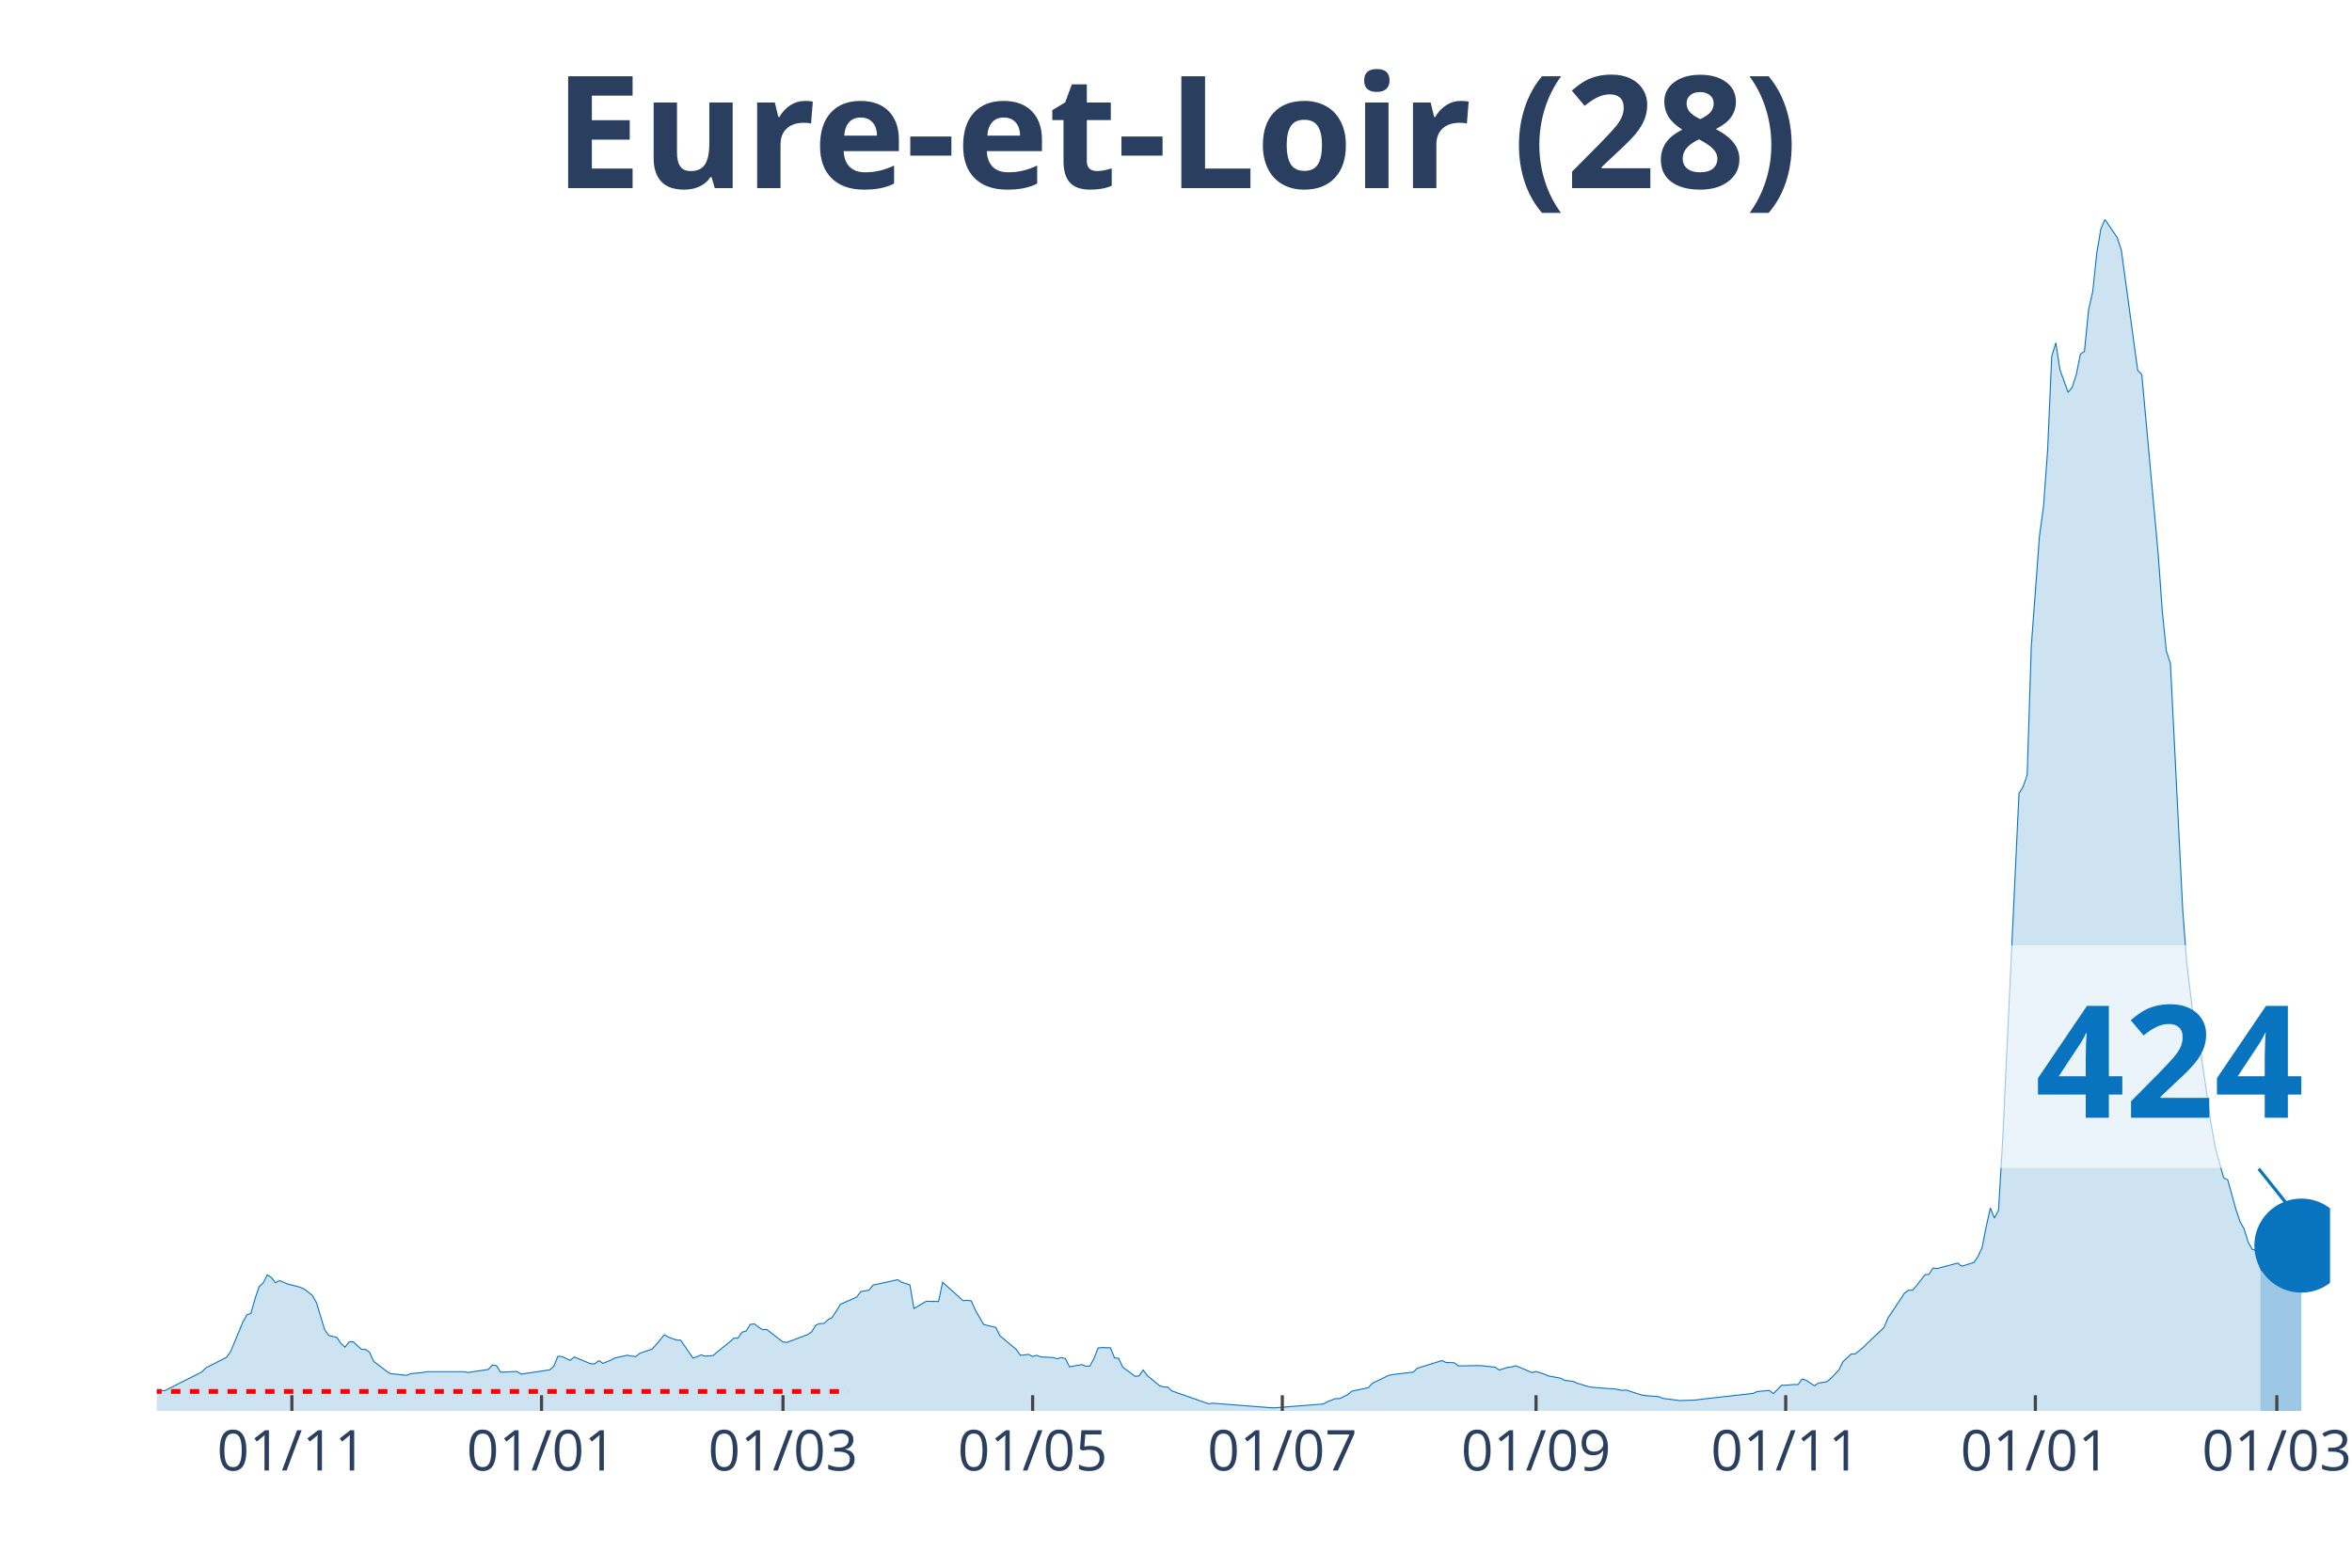
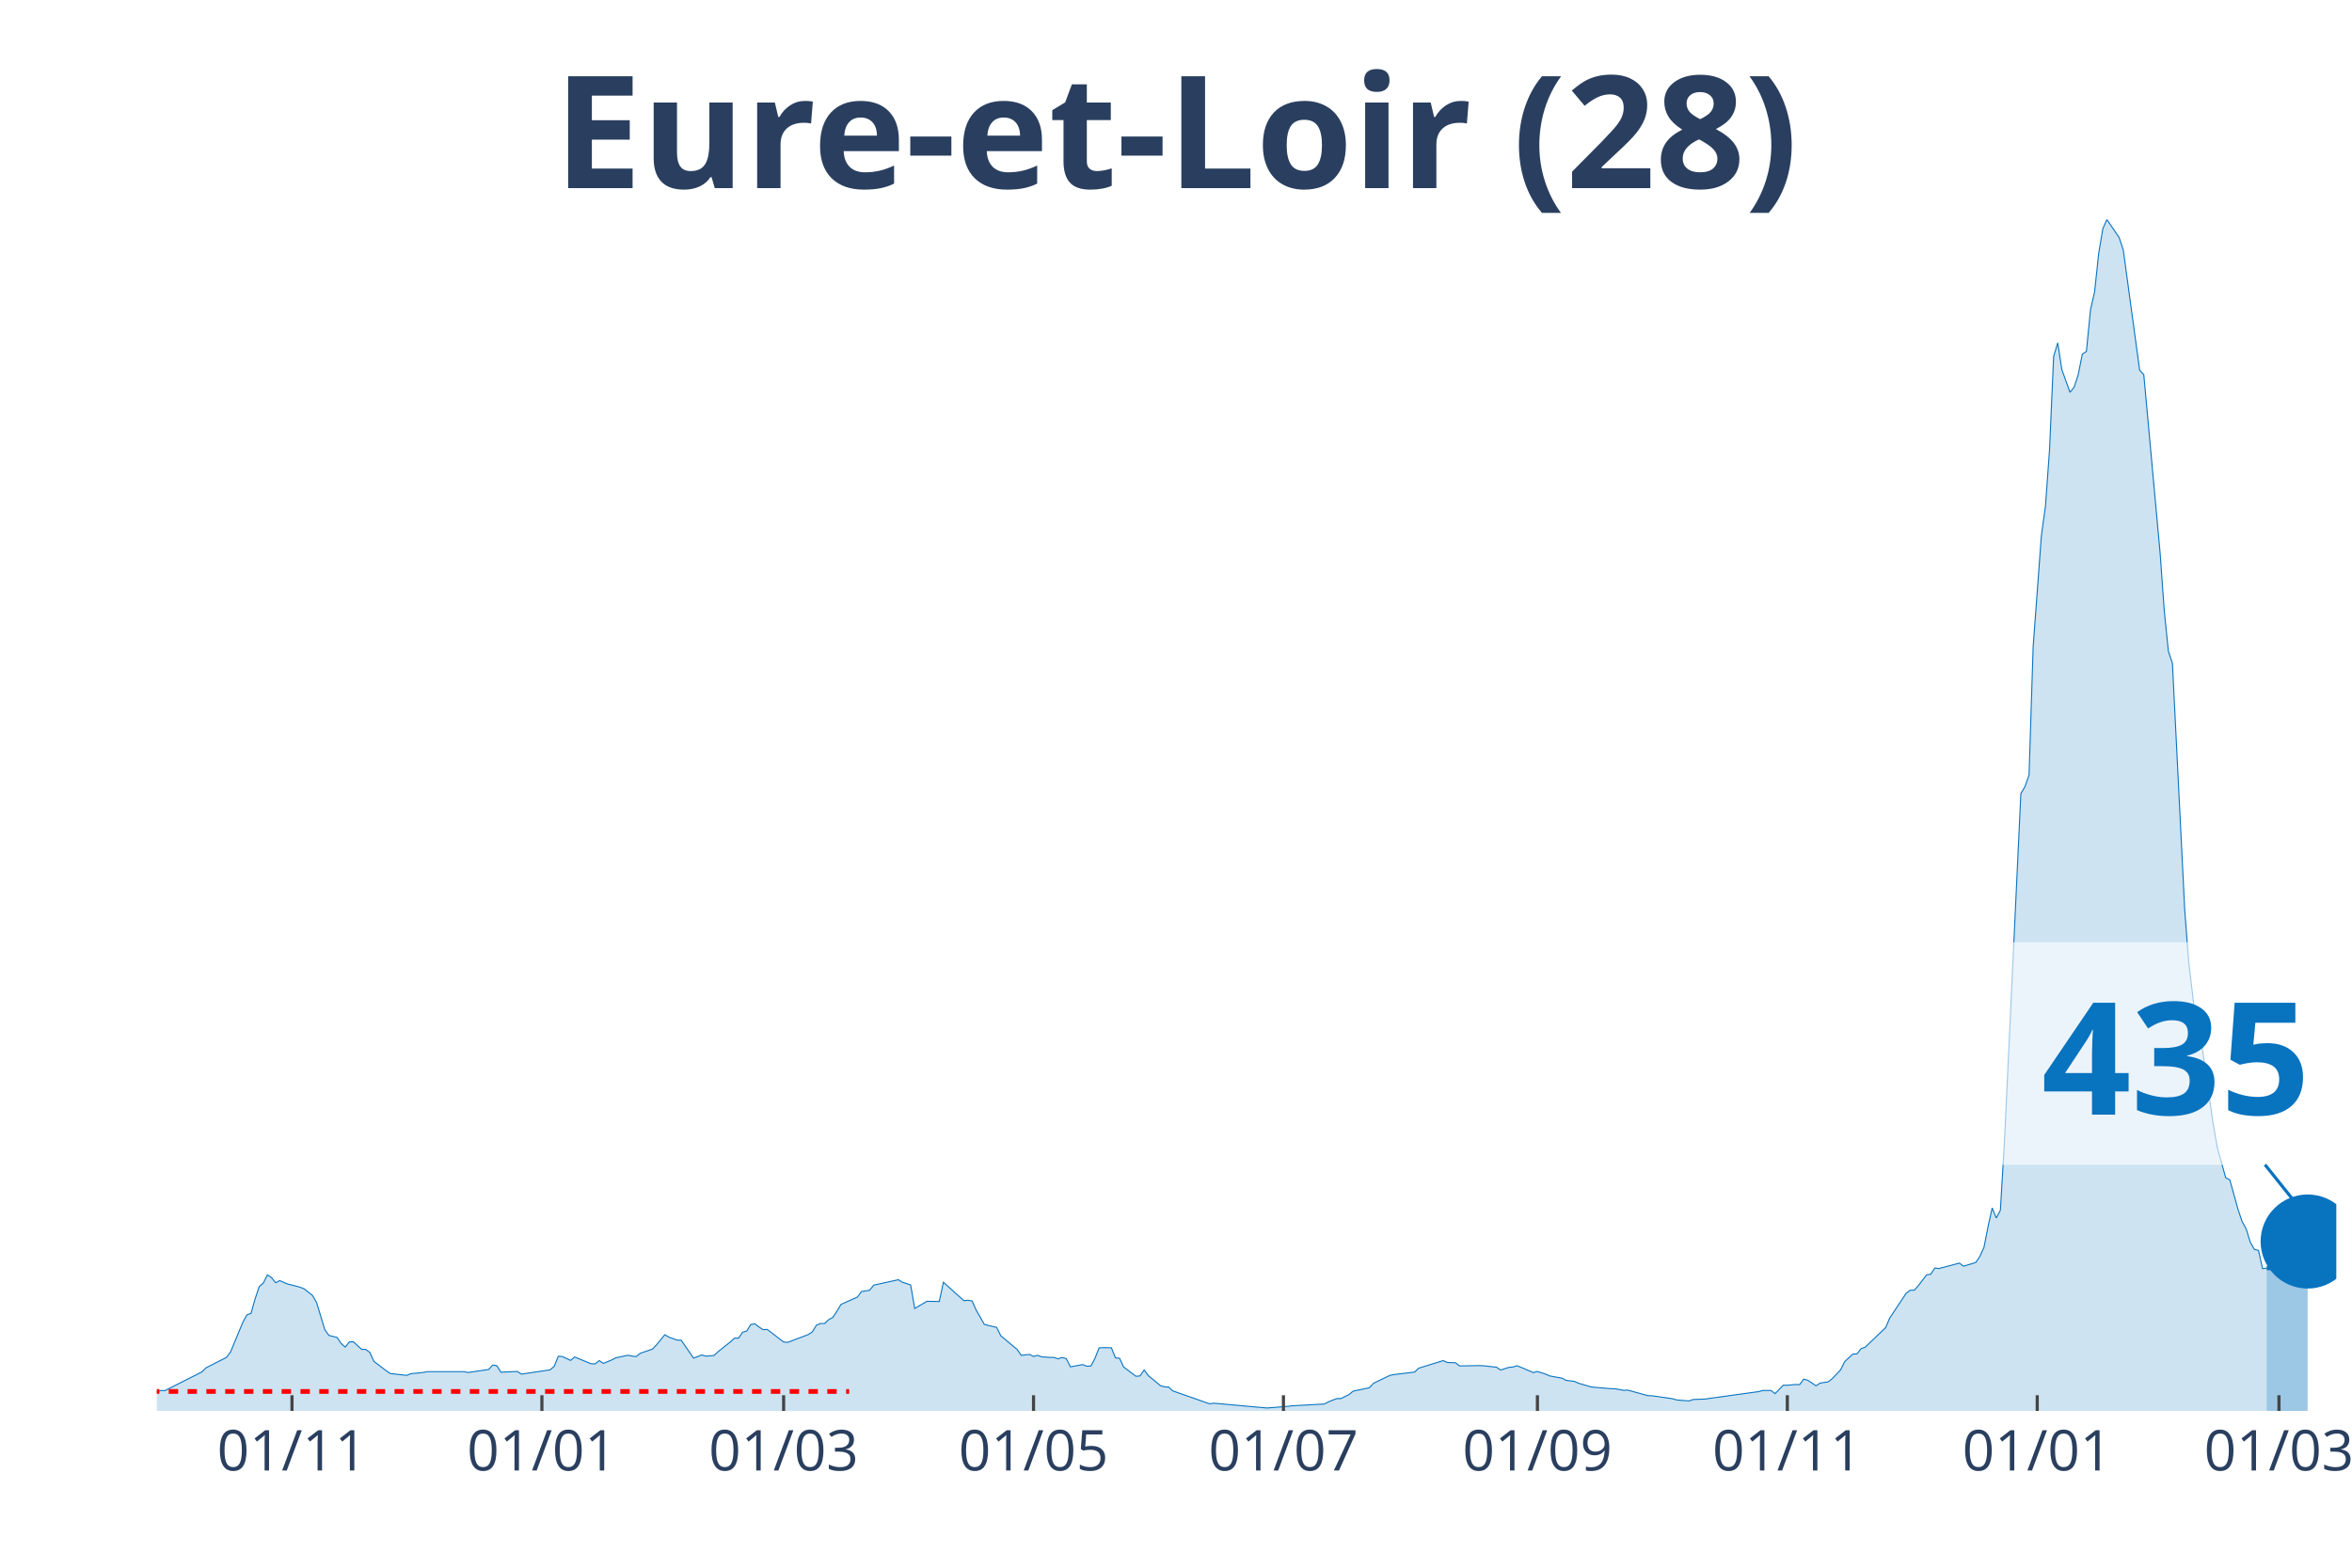
<svg xmlns="http://www.w3.org/2000/svg" class="main-svg" width="1125" height="750" style="" viewBox="0 0 750 500">
  <rect x="0" y="0" width="750" height="500" style="fill: rgb(0, 0, 0); fill-opacity: 0;" />
-   <defs id="defs-60d70a">
+   <defs id="defs-9dde95">
    <g class="clips">
-       <clipPath id="clip60d70axyplot" class="plotclip">
-         <rect width="693" height="380" />
+       <clipPath id="clip9dde95xyplot" class="plotclip">
+         <rect width="695" height="380" />
      </clipPath>
-       <clipPath class="axesclip" id="clip60d70ax">
-         <rect x="50" y="0" width="693" height="500" />
+       <clipPath class="axesclip" id="clip9dde95x">
+         <rect x="50" y="0" width="695" height="500" />
      </clipPath>
-       <clipPath class="axesclip" id="clip60d70ay">
+       <clipPath class="axesclip" id="clip9dde95y">
        <rect x="0" y="70" width="750" height="380" />
      </clipPath>
-       <clipPath class="axesclip" id="clip60d70axy">
-         <rect x="50" y="70" width="693" height="380" />
+       <clipPath class="axesclip" id="clip9dde95xy">
+         <rect x="50" y="70" width="695" height="380" />
      </clipPath>
    </g>
    <g class="gradients" />
  </defs>
  <g class="bglayer">
-     <rect class="bg" x="50" y="70" width="693" height="380" style="fill: rgb(0, 0, 0); fill-opacity: 0; stroke-width: 0;" />
+     <rect class="bg" x="50" y="70" width="695" height="380" style="fill: rgb(0, 0, 0); fill-opacity: 0; stroke-width: 0;" />
  </g>
  <g class="layer-below">
    <g class="imagelayer" />
    <g class="shapelayer" />
  </g>
  <g class="cartesianlayer">
    <g class="subplot xy">
      <g class="layer-subplot">
        <g class="shapelayer" />
        <g class="imagelayer" />
      </g>
      <g class="gridlayer">
        <g class="x">
-           <path class="xgrid crisp" transform="translate(93.07,0)" d="M0,70v380" style="stroke: rgb(255, 255, 255); stroke-opacity: 1; stroke-width: 1px;" />
-           <path class="xgrid crisp" transform="translate(172.68,0)" d="M0,70v380" style="stroke: rgb(255, 255, 255); stroke-opacity: 1; stroke-width: 1px;" />
-           <path class="xgrid crisp" transform="translate(249.68,0)" d="M0,70v380" style="stroke: rgb(255, 255, 255); stroke-opacity: 1; stroke-width: 1px;" />
-           <path class="xgrid crisp" transform="translate(329.29,0)" d="M0,70v380" style="stroke: rgb(255, 255, 255); stroke-opacity: 1; stroke-width: 1px;" />
-           <path class="xgrid crisp" transform="translate(408.9,0)" d="M0,70v380" style="stroke: rgb(255, 255, 255); stroke-opacity: 1; stroke-width: 1px;" />
-           <path class="xgrid crisp" transform="translate(489.81,0)" d="M0,70v380" style="stroke: rgb(255, 255, 255); stroke-opacity: 1; stroke-width: 1px;" />
-           <path class="xgrid crisp" transform="translate(569.42,0)" d="M0,70v380" style="stroke: rgb(255, 255, 255); stroke-opacity: 1; stroke-width: 1px;" />
-           <path class="xgrid crisp" transform="translate(649.03,0)" d="M0,70v380" style="stroke: rgb(255, 255, 255); stroke-opacity: 1; stroke-width: 1px;" />
-           <path class="xgrid crisp" transform="translate(726.03,0)" d="M0,70v380" style="stroke: rgb(255, 255, 255); stroke-opacity: 1; stroke-width: 1px;" />
+           <path class="xgrid crisp" transform="translate(93.11,0)" d="M0,70v380" style="stroke: rgb(255, 255, 255); stroke-opacity: 1; stroke-width: 1px;" />
+           <path class="xgrid crisp" transform="translate(172.8,0)" d="M0,70v380" style="stroke: rgb(255, 255, 255); stroke-opacity: 1; stroke-width: 1px;" />
+           <path class="xgrid crisp" transform="translate(249.88,0)" d="M0,70v380" style="stroke: rgb(255, 255, 255); stroke-opacity: 1; stroke-width: 1px;" />
+           <path class="xgrid crisp" transform="translate(329.57,0)" d="M0,70v380" style="stroke: rgb(255, 255, 255); stroke-opacity: 1; stroke-width: 1px;" />
+           <path class="xgrid crisp" transform="translate(409.26,0)" d="M0,70v380" style="stroke: rgb(255, 255, 255); stroke-opacity: 1; stroke-width: 1px;" />
+           <path class="xgrid crisp" transform="translate(490.25,0)" d="M0,70v380" style="stroke: rgb(255, 255, 255); stroke-opacity: 1; stroke-width: 1px;" />
+           <path class="xgrid crisp" transform="translate(569.94,0)" d="M0,70v380" style="stroke: rgb(255, 255, 255); stroke-opacity: 1; stroke-width: 1px;" />
+           <path class="xgrid crisp" transform="translate(649.63,0)" d="M0,70v380" style="stroke: rgb(255, 255, 255); stroke-opacity: 1; stroke-width: 1px;" />
+           <path class="xgrid crisp" transform="translate(726.71,0)" d="M0,70v380" style="stroke: rgb(255, 255, 255); stroke-opacity: 1; stroke-width: 1px;" />
        </g>
        <g class="y" />
      </g>
      <g class="zerolinelayer" />
      <path class="xlines-below" />
      <path class="ylines-below" />
      <g class="overlines-below" />
      <g class="xaxislayer-below" />
      <g class="yaxislayer-below" />
      <g class="overaxes-below" />
-       <g class="plot" transform="translate(50, 70)" clip-path="url('#clip60d70axyplot')">
+       <g class="plot" transform="translate(50, 70)" clip-path="url('#clip9dde95xyplot')">
        <g class="scatterlayer mlayer">
-           <g class="trace scatter trace0542e2" style="stroke-miterlimit: 2;">
+           <g class="trace scatter tracebc78e8" style="stroke-miterlimit: 2;">
            <g class="fills">
              <g>
-                 <path class="js-fill" d="M670.81,380L-177.49,380L-177.49,379.1L-137.03,379.74L-135.73,379.8L-87.44,379.28L-86.14,379.16L-77,379.05L-75.69,378.81L-69.17,378.5L-67.86,378.55L-50.9,377.19L-49.59,377.14L-32.63,374.68L-31.32,373.35L-23.49,373.41L-22.19,374.5L-19.58,373.81L-18.27,373.84L-9.14,373.43L-7.83,373.64L-2.61,373.9L-1.31,374.39L1.31,373.49L2.61,373.52L14.36,367.56L15.66,366.26L22.19,362.93L23.49,361.2L27.41,351.74L28.71,349.37L30.02,348.88L31.32,344.25L32.63,340.35L33.93,339.22L35.24,336.61L36.54,337.48L37.85,339.1L39.15,338.44L41.76,339.56L43.07,339.85L45.68,340.55L46.98,341.1L49.59,343.15L50.9,345.41L53.51,354.06L54.81,355.91L57.42,356.57L58.73,358.51L60.03,359.64L61.34,357.99L62.64,357.96L63.95,359.17L65.25,360.36L66.56,360.39L67.86,361.34L69.17,364.21L73.08,367.19L74.39,368.08L79.61,368.66L80.92,368.14L84.83,367.74L86.14,367.48L97.88,367.48L99.19,367.74L105.71,366.78L107.02,365.36L108.32,365.57L109.63,367.65L114.85,367.42L116.15,368.26L125.29,366.9L126.59,365.8L127.9,362.56L129.2,362.65L131.81,363.89L133.12,362.79L138.34,364.96L139.64,364.99L140.95,363.95L142.25,364.84L144.86,363.77L146.17,363.08L150.08,362.24L151.39,362.5L152.69,362.67L154,361.63L157.92,360.27L159.22,358.89L161.83,355.7L163.14,356.46L165.75,357.41L167.05,357.44L170.97,363.14L172.27,362.7L173.58,362.13L174.88,362.53L177.49,362.33L178.8,361.11L182.71,357.99L184.02,356.8L185.32,356.77L186.63,354.89L187.93,354.52L189.24,352.41L190.54,352.23L191.85,353.25L193.15,354.08L194.46,354L199.68,358.02L200.98,358.13L207.51,355.65L208.81,354.81L210.12,352.67L211.42,352.12L212.73,352.12L214.03,350.9L215.34,350.18L216.64,348.24L217.95,346.04L219.25,345.44L223.17,343.7L224.47,341.94L227.08,341.5L228.39,339.88L236.22,338.15L237.53,338.96L240.14,339.8L241.44,347.32L245.36,345.03L246.66,345.06L249.27,345.09L250.58,338.96L257.1,344.83L258.41,344.71L259.71,344.92L261.02,347.84L263.63,352.41L264.93,352.75L267.54,353.36L268.85,356.02L274.07,360.39L275.37,362.27L277.98,361.98L279.29,362.62L280.59,362.27L281.9,362.76L284.51,362.93L285.81,362.96L287.12,363.37L288.42,362.96L289.73,363.31L291.03,365.94L294.95,365.22L296.25,365.74L297.56,365.68L298.86,363.25L300.17,359.9L301.47,359.81L304.08,359.87L305.39,363.08L306.69,363.2L308,366L311.92,368.95L313.22,368.84L314.53,366.93L315.83,368.72L319.75,371.96L321.05,372.34L322.36,372.39L323.66,373.61L335.41,377.74L336.71,377.54L354.98,378.96L356.29,379.02L371.95,377.8L373.25,377.08L375.86,376.07L377.17,376.07L379.78,374.79L381.08,373.69L386.31,372.6L387.61,371.18L392.83,368.66L394.14,368.4L400.66,367.62L401.97,366.38L409.8,363.95L411.1,364.55L413.71,364.64L415.02,365.65L421.54,365.54L422.85,365.62L426.76,366.06L428.07,366.96L430.68,366.12L431.98,366L433.29,365.6L434.59,366.09L438.51,367.77L439.81,367.42L442.42,368.26L443.73,368.84L447.64,369.56L448.95,370.25L451.56,370.57L452.86,371.15L456.78,372.31L458.08,372.48L463.31,372.91L464.61,372.94L467.22,373.43L468.53,373.35L473.75,375L475.05,375.14L478.97,375.46L480.27,376.01L484.19,376.5L485.49,376.7L490.71,376.53L492.02,376.33L508.98,374.42L510.29,373.84L514.2,373.46L515.51,374.48L518.12,371.79L519.42,371.81L522.03,371.58L523.34,371.61L524.64,369.85L525.95,370.22L528.56,371.99L529.86,371.12L532.47,370.72L533.78,369.67L536.39,366.9L537.69,364.27L540.31,361.86L541.61,361.81L544.22,359.67L545.53,358.34L550.75,353.42L552.05,350.35L557.27,342.49L558.58,341.5L559.88,341.5L561.19,340L563.8,336.59L565.1,336.41L566.41,334.42L567.71,334.59L574.24,332.85L575.54,333.84L579.46,332.65L580.76,330.71L582.07,327.82L583.37,321.14L584.68,315.27L585.98,318.48L587.29,315.99L588.59,293.92L593.81,183.06L595.12,180.92L596.42,177.19L597.73,136.26L600.34,100.97L601.64,91.46L602.95,73.44L604.25,43.67L605.56,39.34L606.86,47.87L609.47,55.13L610.78,53.51L612.08,49.49L613.39,42.95L614.69,42.06L616,28.78L617.31,23.11L618.61,10.79L619.92,2.98L621.22,0L625.14,5.78L626.44,9.75L631.66,48.1L632.97,49.46L638.19,106.61L639.49,124.75L640.8,137.68L642.1,141.58L646.02,220.23L647.32,237.23L649.93,258.9L651.24,261.7L655.15,289.03L656.46,296.21L659.07,305.64L660.37,306.3L662.98,315.7L664.29,319.58L665.59,321.95L666.9,326.2L668.2,328.49L669.51,328.8L670.81,334.62" style="fill: rgb(8, 115, 191); fill-opacity: 0.2; stroke-width: 0;" />
+                 <path class="js-fill" d="M672.79,380L-177.67,380L-177.67,379.1L-137.17,379.74L-135.86,379.8L-87.53,379.28L-86.22,379.16L-77.08,379.05L-75.77,378.81L-69.24,378.5L-67.93,378.55L-50.95,377.19L-49.64,377.14L-32.66,374.68L-31.35,373.35L-23.52,373.41L-22.21,374.5L-19.6,373.81L-18.29,373.84L-9.14,373.43L-7.84,373.64L-2.61,373.9L-1.31,374.39L1.31,373.49L2.61,373.52L14.37,367.56L15.68,366.26L22.21,362.93L23.52,361.2L27.43,351.74L28.74,349.37L30.05,348.88L31.35,344.25L32.66,340.35L33.97,339.22L35.27,336.61L36.58,337.48L37.89,339.1L39.19,338.44L41.8,339.56L43.11,339.85L45.72,340.55L47.03,341.1L49.64,343.15L50.95,345.41L53.56,354.06L54.87,355.91L57.48,356.57L58.79,358.51L60.09,359.64L61.4,357.99L62.71,357.96L64.01,359.17L65.32,360.36L66.63,360.39L67.93,361.34L69.24,364.21L73.16,367.19L74.46,368.08L79.69,368.66L81,368.14L84.92,367.74L86.22,367.48L97.98,367.48L99.29,367.74L105.82,366.78L107.12,365.36L108.43,365.57L109.74,367.65L114.96,367.42L116.27,368.26L125.41,366.9L126.72,365.8L128.03,362.56L129.33,362.65L131.95,363.89L133.25,362.79L138.48,364.96L139.78,364.99L141.09,363.95L142.4,364.84L145.01,363.77L146.32,363.08L150.23,362.24L151.54,362.5L152.85,362.67L154.15,361.63L158.07,360.27L159.38,358.89L161.99,355.7L163.3,356.46L165.91,357.41L167.22,357.44L171.14,363.14L172.44,362.7L173.75,362.13L175.06,362.53L177.67,362.33L178.98,361.11L182.89,357.99L184.2,356.8L185.51,356.77L186.81,354.89L188.12,354.52L189.43,352.41L190.73,352.23L192.04,353.25L193.35,354.08L194.65,354L199.88,358.02L201.18,358.13L207.72,355.65L209.02,354.81L210.33,352.67L211.64,352.12L212.94,352.12L214.25,350.9L215.55,350.18L216.86,348.24L218.17,346.04L219.47,345.44L223.39,343.7L224.7,341.94L227.31,341.5L228.62,339.88L236.46,338.15L237.76,338.96L240.38,339.8L241.68,347.32L245.6,345.03L246.91,345.06L249.52,345.09L250.83,338.96L257.36,344.83L258.67,344.71L259.97,344.92L261.28,347.84L263.89,352.41L265.2,352.75L267.81,353.36L269.12,356.02L274.34,360.39L275.65,362.27L278.26,361.98L279.57,362.62L280.87,362.27L282.18,362.76L284.79,362.93L286.1,362.96L287.41,363.37L288.71,362.96L290.02,363.31L291.33,365.94L295.24,365.22L296.55,365.74L297.86,365.68L299.16,363.25L300.47,359.9L301.78,359.81L304.39,359.87L305.7,363.08L307,363.2L308.31,366L312.23,368.95L313.53,368.84L314.84,366.93L316.15,368.72L320.07,371.96L321.37,372.34L322.68,372.39L323.98,373.61L335.74,377.74L337.05,377.54L354.03,379.07L355.34,378.96L360.56,378.55L361.87,378.38L372.32,377.8L373.63,377.08L376.24,376.07L377.55,376.07L380.16,374.79L381.47,373.69L386.69,372.6L388,371.18L393.22,368.66L394.53,368.4L401.06,367.62L402.37,366.38L410.21,363.95L411.51,364.55L414.13,364.64L415.43,365.65L421.96,365.54L423.27,365.62L427.19,366.06L428.5,366.96L431.11,366.12L432.42,366L433.72,365.6L435.03,366.09L438.95,367.77L440.25,367.42L442.87,368.26L444.17,368.84L448.09,369.56L449.4,370.25L452.01,370.57L453.32,371.15L457.24,372.31L458.54,372.48L463.77,372.91L465.08,372.94L467.69,373.43L468.99,373.35L475.53,375.14L476.83,375.17L483.36,376.12L484.67,376.5L488.59,376.82L489.9,376.36L493.82,376.21L495.12,376.01L510.8,373.84L512.11,373.49L514.72,373.46L516.02,374.48L518.64,371.79L519.94,371.81L522.56,371.58L523.86,371.61L525.17,369.85L526.48,370.22L529.09,371.99L530.39,371.12L533.01,370.72L534.31,369.67L536.93,366.9L538.23,364.27L540.85,361.86L542.15,361.81L543.46,360.13L544.77,359.67L551.3,353.42L552.6,350.35L557.83,342.49L559.14,341.5L560.44,341.5L561.75,340L564.36,336.59L565.67,336.41L566.97,334.42L568.28,334.59L574.81,332.85L576.12,333.84L580.04,332.65L581.34,330.71L582.65,327.82L583.96,321.14L585.26,315.27L586.57,318.48L587.88,315.99L589.18,293.92L594.41,183.06L595.71,180.92L597.02,177.19L598.33,136.26L600.94,100.97L602.25,91.46L603.55,73.44L604.86,43.67L606.17,39.34L607.47,47.87L610.08,55.13L611.39,53.51L612.7,49.49L614,42.95L615.31,42.06L616.62,28.78L617.92,23.11L619.23,10.79L620.54,2.98L621.84,0L625.76,5.78L627.07,9.75L632.29,48.1L633.6,49.46L638.83,106.61L640.13,124.75L641.44,137.68L642.74,141.58L646.66,220.23L647.97,237.23L650.58,258.9L651.89,261.7L655.81,289.03L657.11,296.21L659.73,305.64L661.03,306.3L663.65,315.7L664.95,319.58L666.26,321.95L667.57,326.2L668.87,328.49L670.18,328.8L671.48,334.62L672.79,334.45" style="fill: rgb(8, 115, 191); fill-opacity: 0.2; stroke-width: 0;" />
              </g>
            </g>
            <g class="errorbars" />
            <g class="lines">
-               <path class="js-line" d="M-177.49,379.1L-137.03,379.74L-135.73,379.8L-87.44,379.28L-86.14,379.16L-77,379.05L-75.69,378.81L-69.17,378.5L-67.86,378.55L-50.9,377.19L-49.59,377.14L-32.63,374.68L-31.32,373.35L-23.49,373.41L-22.19,374.5L-19.58,373.81L-18.27,373.84L-9.14,373.43L-7.83,373.64L-2.61,373.9L-1.31,374.39L1.31,373.49L2.61,373.52L14.36,367.56L15.66,366.26L22.19,362.93L23.49,361.2L27.41,351.74L28.71,349.37L30.02,348.88L31.32,344.25L32.63,340.35L33.93,339.22L35.24,336.61L36.54,337.48L37.85,339.1L39.15,338.44L41.76,339.56L43.07,339.85L45.68,340.55L46.98,341.1L49.59,343.15L50.9,345.41L53.51,354.06L54.81,355.91L57.42,356.57L58.73,358.51L60.03,359.64L61.34,357.99L62.64,357.96L63.95,359.17L65.25,360.36L66.56,360.39L67.86,361.34L69.17,364.21L73.08,367.19L74.39,368.08L79.61,368.66L80.92,368.14L84.83,367.74L86.14,367.48L97.88,367.48L99.19,367.74L105.71,366.78L107.02,365.36L108.32,365.57L109.63,367.65L114.85,367.42L116.15,368.26L125.29,366.9L126.59,365.8L127.9,362.56L129.2,362.65L131.81,363.89L133.12,362.79L138.34,364.96L139.64,364.99L140.95,363.95L142.25,364.84L144.86,363.77L146.17,363.08L150.08,362.24L151.39,362.5L152.69,362.67L154,361.63L157.92,360.27L159.22,358.89L161.83,355.7L163.14,356.46L165.75,357.41L167.05,357.44L170.97,363.14L172.27,362.7L173.58,362.13L174.88,362.53L177.49,362.33L178.8,361.11L182.71,357.99L184.02,356.8L185.32,356.77L186.63,354.89L187.93,354.52L189.24,352.41L190.54,352.23L191.85,353.25L193.15,354.08L194.46,354L199.68,358.02L200.98,358.13L207.51,355.65L208.81,354.81L210.12,352.67L211.42,352.12L212.73,352.12L214.03,350.9L215.34,350.18L216.64,348.24L217.95,346.04L219.25,345.44L223.17,343.7L224.47,341.94L227.08,341.5L228.39,339.88L236.22,338.15L237.53,338.96L240.14,339.8L241.44,347.32L245.36,345.03L246.66,345.06L249.27,345.09L250.58,338.96L257.1,344.83L258.41,344.71L259.71,344.92L261.02,347.84L263.63,352.41L264.93,352.75L267.54,353.36L268.85,356.02L274.07,360.39L275.37,362.27L277.98,361.98L279.29,362.62L280.59,362.27L281.9,362.76L284.51,362.93L285.81,362.96L287.12,363.37L288.42,362.96L289.73,363.31L291.03,365.94L294.95,365.22L296.25,365.74L297.56,365.68L298.86,363.25L300.17,359.9L301.47,359.81L304.08,359.87L305.39,363.08L306.69,363.2L308,366L311.92,368.95L313.22,368.84L314.53,366.93L315.83,368.72L319.75,371.96L321.05,372.34L322.36,372.39L323.66,373.61L335.41,377.74L336.71,377.54L354.98,378.96L356.29,379.02L371.95,377.8L373.25,377.08L375.86,376.07L377.17,376.07L379.78,374.79L381.08,373.69L386.31,372.6L387.61,371.18L392.83,368.66L394.14,368.4L400.66,367.62L401.97,366.38L409.8,363.95L411.1,364.55L413.71,364.64L415.02,365.65L421.54,365.54L422.85,365.62L426.76,366.06L428.07,366.96L430.68,366.12L431.98,366L433.29,365.6L434.59,366.09L438.51,367.77L439.81,367.42L442.42,368.26L443.73,368.84L447.64,369.56L448.95,370.25L451.56,370.57L452.86,371.15L456.78,372.31L458.08,372.48L463.31,372.91L464.61,372.94L467.22,373.43L468.53,373.35L473.75,375L475.05,375.14L478.97,375.46L480.27,376.01L484.19,376.5L485.49,376.7L490.71,376.53L492.02,376.33L508.98,374.42L510.29,373.84L514.2,373.46L515.51,374.48L518.12,371.79L519.42,371.81L522.03,371.58L523.34,371.61L524.64,369.85L525.95,370.22L528.56,371.99L529.86,371.12L532.47,370.72L533.78,369.67L536.39,366.9L537.69,364.27L540.31,361.86L541.61,361.81L544.22,359.67L545.53,358.34L550.75,353.42L552.05,350.35L557.27,342.49L558.58,341.5L559.88,341.5L561.19,340L563.8,336.59L565.1,336.41L566.41,334.42L567.71,334.59L574.24,332.85L575.54,333.84L579.46,332.65L580.76,330.71L582.07,327.82L583.37,321.14L584.68,315.27L585.98,318.48L587.29,315.99L588.59,293.92L593.81,183.06L595.12,180.92L596.42,177.19L597.73,136.26L600.34,100.97L601.64,91.46L602.95,73.44L604.25,43.67L605.56,39.34L606.86,47.87L609.47,55.13L610.78,53.51L612.08,49.49L613.39,42.95L614.69,42.06L616,28.78L617.31,23.11L618.61,10.79L619.92,2.98L621.22,0L625.14,5.78L626.44,9.75L631.66,48.1L632.97,49.46L638.19,106.61L639.49,124.75L640.8,137.68L642.1,141.58L646.02,220.23L647.32,237.23L649.93,258.9L651.24,261.7L655.15,289.03L656.46,296.21L659.07,305.64L660.37,306.3L662.98,315.7L664.29,319.58L665.59,321.95L666.9,326.2L668.2,328.49L669.51,328.8L670.81,334.62" style="vector-effect: non-scaling-stroke; fill: none; stroke: rgb(8, 115, 191); stroke-opacity: 1; stroke-width: 0.5px; opacity: 1;" />
+               <path class="js-line" d="M-177.67,379.1L-137.17,379.74L-135.86,379.8L-87.53,379.28L-86.22,379.16L-77.08,379.05L-75.77,378.81L-69.24,378.5L-67.93,378.55L-50.95,377.19L-49.64,377.14L-32.66,374.68L-31.35,373.35L-23.52,373.41L-22.21,374.5L-19.6,373.81L-18.29,373.84L-9.14,373.43L-7.84,373.64L-2.61,373.9L-1.31,374.39L1.31,373.49L2.61,373.52L14.37,367.56L15.68,366.26L22.21,362.93L23.52,361.2L27.43,351.74L28.74,349.37L30.05,348.88L31.35,344.25L32.66,340.35L33.97,339.22L35.27,336.61L36.58,337.48L37.89,339.1L39.19,338.44L41.8,339.56L43.11,339.85L45.72,340.55L47.03,341.1L49.64,343.15L50.95,345.41L53.56,354.06L54.87,355.91L57.48,356.57L58.79,358.51L60.09,359.64L61.4,357.99L62.71,357.96L64.01,359.17L65.32,360.36L66.63,360.39L67.93,361.34L69.24,364.21L73.16,367.19L74.46,368.08L79.69,368.66L81,368.14L84.92,367.74L86.22,367.48L97.98,367.48L99.29,367.74L105.82,366.78L107.12,365.36L108.43,365.57L109.74,367.65L114.96,367.42L116.27,368.26L125.41,366.9L126.72,365.8L128.03,362.56L129.33,362.65L131.95,363.89L133.25,362.79L138.48,364.96L139.78,364.99L141.09,363.95L142.4,364.84L145.01,363.77L146.32,363.08L150.23,362.24L151.54,362.5L152.85,362.67L154.15,361.63L158.07,360.27L159.38,358.89L161.99,355.7L163.3,356.46L165.91,357.41L167.22,357.44L171.14,363.14L172.44,362.7L173.75,362.13L175.06,362.53L177.67,362.33L178.98,361.11L182.89,357.99L184.2,356.8L185.51,356.77L186.81,354.89L188.12,354.52L189.43,352.41L190.73,352.23L192.04,353.25L193.35,354.08L194.65,354L199.88,358.02L201.18,358.13L207.72,355.65L209.02,354.81L210.33,352.67L211.64,352.12L212.94,352.12L214.25,350.9L215.55,350.18L216.86,348.24L218.17,346.04L219.47,345.44L223.39,343.7L224.7,341.94L227.31,341.5L228.62,339.88L236.46,338.15L237.76,338.96L240.38,339.8L241.68,347.32L245.6,345.03L246.91,345.06L249.52,345.09L250.83,338.96L257.36,344.83L258.67,344.71L259.97,344.92L261.28,347.84L263.89,352.41L265.2,352.75L267.81,353.36L269.12,356.02L274.34,360.39L275.65,362.27L278.26,361.98L279.57,362.62L280.87,362.27L282.18,362.76L284.79,362.93L286.1,362.96L287.41,363.37L288.71,362.96L290.02,363.31L291.33,365.94L295.24,365.22L296.55,365.74L297.86,365.68L299.16,363.25L300.47,359.9L301.78,359.81L304.39,359.87L305.7,363.08L307,363.2L308.31,366L312.23,368.95L313.53,368.84L314.84,366.93L316.15,368.72L320.07,371.96L321.37,372.34L322.68,372.39L323.98,373.61L335.74,377.74L337.05,377.54L354.03,379.07L355.34,378.96L360.56,378.55L361.87,378.38L372.32,377.8L373.63,377.08L376.24,376.07L377.55,376.07L380.16,374.79L381.47,373.69L386.69,372.6L388,371.18L393.22,368.66L394.53,368.4L401.06,367.62L402.37,366.38L410.21,363.95L411.51,364.55L414.13,364.64L415.43,365.65L421.96,365.54L423.27,365.62L427.19,366.06L428.5,366.96L431.11,366.12L432.42,366L433.72,365.6L435.03,366.09L438.95,367.77L440.25,367.42L442.87,368.26L444.17,368.84L448.09,369.56L449.4,370.25L452.01,370.57L453.32,371.15L457.24,372.31L458.54,372.48L463.77,372.91L465.08,372.94L467.69,373.43L468.99,373.35L475.53,375.14L476.83,375.17L483.36,376.12L484.67,376.5L488.59,376.82L489.9,376.36L493.82,376.21L495.12,376.01L510.8,373.84L512.11,373.49L514.72,373.46L516.02,374.48L518.64,371.79L519.94,371.81L522.56,371.58L523.86,371.61L525.17,369.85L526.48,370.22L529.09,371.99L530.39,371.12L533.01,370.72L534.31,369.67L536.93,366.9L538.23,364.27L540.85,361.86L542.15,361.81L543.46,360.13L544.77,359.67L551.3,353.42L552.6,350.35L557.83,342.49L559.14,341.5L560.44,341.5L561.75,340L564.36,336.59L565.67,336.41L566.97,334.42L568.28,334.59L574.81,332.85L576.12,333.84L580.04,332.65L581.34,330.71L582.65,327.82L583.96,321.14L585.26,315.27L586.57,318.48L587.88,315.99L589.18,293.92L594.41,183.06L595.71,180.92L597.02,177.19L598.33,136.26L600.94,100.97L602.25,91.46L603.55,73.44L604.86,43.67L606.17,39.34L607.47,47.87L610.08,55.13L611.39,53.51L612.7,49.49L614,42.95L615.31,42.06L616.62,28.78L617.92,23.11L619.23,10.79L620.54,2.98L621.84,0L625.76,5.78L627.07,9.75L632.29,48.1L633.6,49.46L638.83,106.61L640.13,124.75L641.44,137.68L642.74,141.58L646.66,220.23L647.97,237.23L650.58,258.9L651.89,261.7L655.81,289.03L657.11,296.21L659.73,305.64L661.03,306.3L663.65,315.7L664.95,319.58L666.26,321.95L667.57,326.2L668.87,328.49L670.18,328.8L671.48,334.62L672.79,334.45" style="vector-effect: non-scaling-stroke; fill: none; stroke: rgb(8, 115, 191); stroke-opacity: 1; stroke-width: 0.5px; opacity: 1;" />
            </g>
            <g class="points" />
            <g class="text" />
          </g>
-           <g class="trace scatter tracebaab9d" style="stroke-miterlimit: 2;">
+           <g class="trace scatter trace4d908d" style="stroke-miterlimit: 2;">
            <g class="fills">
              <g>
-                 <path class="js-fill" d="M683.86,380L670.81,380L670.81,334.62L673.42,334.45L674.73,333.37L678.64,331.84L679.95,330.08L681.25,329.59L682.56,327.76L683.86,327.27" style="fill: rgb(8, 115, 191); fill-opacity: 0.4; stroke-width: 0;" />
+                 <path class="js-fill" d="M685.86,380L672.79,380L672.79,334.45L674.1,334.45L675.4,333.37L679.32,331.84L680.63,330.08L681.94,329.59L683.24,327.76L684.55,327.27L685.86,325.97" style="fill: rgb(8, 115, 191); fill-opacity: 0.4; stroke-width: 0;" />
              </g>
            </g>
            <g class="errorbars" />
            <g class="lines">
-               <path class="js-line" d="M670.81,334.62L673.42,334.45L674.73,333.37L678.64,331.84L679.95,330.08L681.25,329.59L682.56,327.76L683.86,327.27" style="vector-effect: non-scaling-stroke; fill: none; stroke: rgb(8, 115, 191); stroke-opacity: 1; stroke-width: 2px; opacity: 1;" />
+               <path class="js-line" d="M672.79,334.45L674.1,334.45L675.4,333.37L679.32,331.84L680.63,330.08L681.94,329.59L683.24,327.76L684.55,327.27L685.86,325.97" style="vector-effect: non-scaling-stroke; fill: none; stroke: rgb(8, 115, 191); stroke-opacity: 1; stroke-width: 2px; opacity: 1;" />
            </g>
            <g class="points" />
            <g class="text" />
          </g>
-           <g class="trace scatter tracea5a082" style="stroke-miterlimit: 2; opacity: 1;">
+           <g class="trace scatter trace54a9b2" style="stroke-miterlimit: 2; opacity: 1;">
            <g class="fills" />
            <g class="errorbars" />
            <g class="lines" />
            <g class="points">
-               <path class="point" transform="translate(683.86,327.27)" d="M15,0A15,15 0 1,1 0,-15A15,15 0 0,1 15,0Z" style="opacity: 1; stroke-width: 0px; fill: rgb(8, 115, 191); fill-opacity: 1;" />
+               <path class="point" transform="translate(685.86,325.97)" d="M15,0A15,15 0 1,1 0,-15A15,15 0 0,1 15,0Z" style="opacity: 1; stroke-width: 0px; fill: rgb(8, 115, 191); fill-opacity: 1;" />
            </g>
            <g class="text" />
          </g>
        </g>
      </g>
      <g class="overplot" />
      <path class="xlines-above crisp" style="fill: none; stroke-width: 1px; stroke: rgb(0, 0, 0); stroke-opacity: 0;" d="" />
      <path class="ylines-above crisp" style="fill: none;" d="M0,0" />
      <g class="overlines-above" />
      <g class="xaxislayer-above">
-         <path class="xtick ticks crisp" d="M0,450v-5" transform="translate(93.07,0)" style="stroke: rgb(68, 68, 68); stroke-opacity: 1; stroke-width: 1px;" />
-         <path class="xtick ticks crisp" d="M0,450v-5" transform="translate(172.68,0)" style="stroke: rgb(68, 68, 68); stroke-opacity: 1; stroke-width: 1px;" />
-         <path class="xtick ticks crisp" d="M0,450v-5" transform="translate(249.68,0)" style="stroke: rgb(68, 68, 68); stroke-opacity: 1; stroke-width: 1px;" />
-         <path class="xtick ticks crisp" d="M0,450v-5" transform="translate(329.29,0)" style="stroke: rgb(68, 68, 68); stroke-opacity: 1; stroke-width: 1px;" />
-         <path class="xtick ticks crisp" d="M0,450v-5" transform="translate(408.9,0)" style="stroke: rgb(68, 68, 68); stroke-opacity: 1; stroke-width: 1px;" />
-         <path class="xtick ticks crisp" d="M0,450v-5" transform="translate(489.81,0)" style="stroke: rgb(68, 68, 68); stroke-opacity: 1; stroke-width: 1px;" />
-         <path class="xtick ticks crisp" d="M0,450v-5" transform="translate(569.42,0)" style="stroke: rgb(68, 68, 68); stroke-opacity: 1; stroke-width: 1px;" />
-         <path class="xtick ticks crisp" d="M0,450v-5" transform="translate(649.03,0)" style="stroke: rgb(68, 68, 68); stroke-opacity: 1; stroke-width: 1px;" />
-         <path class="xtick ticks crisp" d="M0,450v-5" transform="translate(726.03,0)" style="stroke: rgb(68, 68, 68); stroke-opacity: 1; stroke-width: 1px;" />
+         <path class="xtick ticks crisp" d="M0,450v-5" transform="translate(93.11,0)" style="stroke: rgb(68, 68, 68); stroke-opacity: 1; stroke-width: 1px;" />
+         <path class="xtick ticks crisp" d="M0,450v-5" transform="translate(172.8,0)" style="stroke: rgb(68, 68, 68); stroke-opacity: 1; stroke-width: 1px;" />
+         <path class="xtick ticks crisp" d="M0,450v-5" transform="translate(249.88,0)" style="stroke: rgb(68, 68, 68); stroke-opacity: 1; stroke-width: 1px;" />
+         <path class="xtick ticks crisp" d="M0,450v-5" transform="translate(329.57,0)" style="stroke: rgb(68, 68, 68); stroke-opacity: 1; stroke-width: 1px;" />
+         <path class="xtick ticks crisp" d="M0,450v-5" transform="translate(409.26,0)" style="stroke: rgb(68, 68, 68); stroke-opacity: 1; stroke-width: 1px;" />
+         <path class="xtick ticks crisp" d="M0,450v-5" transform="translate(490.25,0)" style="stroke: rgb(68, 68, 68); stroke-opacity: 1; stroke-width: 1px;" />
+         <path class="xtick ticks crisp" d="M0,450v-5" transform="translate(569.94,0)" style="stroke: rgb(68, 68, 68); stroke-opacity: 1; stroke-width: 1px;" />
+         <path class="xtick ticks crisp" d="M0,450v-5" transform="translate(649.63,0)" style="stroke: rgb(68, 68, 68); stroke-opacity: 1; stroke-width: 1px;" />
+         <path class="xtick ticks crisp" d="M0,450v-5" transform="translate(726.71,0)" style="stroke: rgb(68, 68, 68); stroke-opacity: 1; stroke-width: 1px;" />
        <g class="xtick">
-           <text text-anchor="middle" x="0" y="469" transform="translate(93.07,0)" style="font-family: 'Open Sans', verdana, arial, sans-serif; font-size: 18px; fill: rgb(42, 63, 95); fill-opacity: 1; white-space: pre;">01/11</text>
+           <text text-anchor="middle" x="0" y="469" transform="translate(93.11,0)" style="font-family: 'Open Sans', verdana, arial, sans-serif; font-size: 18px; fill: rgb(42, 63, 95); fill-opacity: 1; white-space: pre;">01/11</text>
        </g>
        <g class="xtick">
-           <text text-anchor="middle" x="0" y="469" transform="translate(172.68,0)" style="font-family: 'Open Sans', verdana, arial, sans-serif; font-size: 18px; fill: rgb(42, 63, 95); fill-opacity: 1; white-space: pre;">01/01</text>
+           <text text-anchor="middle" x="0" y="469" transform="translate(172.8,0)" style="font-family: 'Open Sans', verdana, arial, sans-serif; font-size: 18px; fill: rgb(42, 63, 95); fill-opacity: 1; white-space: pre;">01/01</text>
        </g>
        <g class="xtick">
-           <text text-anchor="middle" x="0" y="469" transform="translate(249.68,0)" style="font-family: 'Open Sans', verdana, arial, sans-serif; font-size: 18px; fill: rgb(42, 63, 95); fill-opacity: 1; white-space: pre;">01/03</text>
+           <text text-anchor="middle" x="0" y="469" transform="translate(249.88,0)" style="font-family: 'Open Sans', verdana, arial, sans-serif; font-size: 18px; fill: rgb(42, 63, 95); fill-opacity: 1; white-space: pre;">01/03</text>
        </g>
        <g class="xtick">
-           <text text-anchor="middle" x="0" y="469" transform="translate(329.29,0)" style="font-family: 'Open Sans', verdana, arial, sans-serif; font-size: 18px; fill: rgb(42, 63, 95); fill-opacity: 1; white-space: pre;">01/05</text>
+           <text text-anchor="middle" x="0" y="469" transform="translate(329.57,0)" style="font-family: 'Open Sans', verdana, arial, sans-serif; font-size: 18px; fill: rgb(42, 63, 95); fill-opacity: 1; white-space: pre;">01/05</text>
        </g>
        <g class="xtick">
-           <text text-anchor="middle" x="0" y="469" transform="translate(408.9,0)" style="font-family: 'Open Sans', verdana, arial, sans-serif; font-size: 18px; fill: rgb(42, 63, 95); fill-opacity: 1; white-space: pre;">01/07</text>
+           <text text-anchor="middle" x="0" y="469" transform="translate(409.26,0)" style="font-family: 'Open Sans', verdana, arial, sans-serif; font-size: 18px; fill: rgb(42, 63, 95); fill-opacity: 1; white-space: pre;">01/07</text>
        </g>
        <g class="xtick">
-           <text text-anchor="middle" x="0" y="469" transform="translate(489.81,0)" style="font-family: 'Open Sans', verdana, arial, sans-serif; font-size: 18px; fill: rgb(42, 63, 95); fill-opacity: 1; white-space: pre;">01/09</text>
+           <text text-anchor="middle" x="0" y="469" transform="translate(490.25,0)" style="font-family: 'Open Sans', verdana, arial, sans-serif; font-size: 18px; fill: rgb(42, 63, 95); fill-opacity: 1; white-space: pre;">01/09</text>
        </g>
        <g class="xtick">
-           <text text-anchor="middle" x="0" y="469" transform="translate(569.42,0)" style="font-family: 'Open Sans', verdana, arial, sans-serif; font-size: 18px; fill: rgb(42, 63, 95); fill-opacity: 1; white-space: pre;">01/11</text>
+           <text text-anchor="middle" x="0" y="469" transform="translate(569.94,0)" style="font-family: 'Open Sans', verdana, arial, sans-serif; font-size: 18px; fill: rgb(42, 63, 95); fill-opacity: 1; white-space: pre;">01/11</text>
        </g>
        <g class="xtick">
-           <text text-anchor="middle" x="0" y="469" transform="translate(649.03,0)" style="font-family: 'Open Sans', verdana, arial, sans-serif; font-size: 18px; fill: rgb(42, 63, 95); fill-opacity: 1; white-space: pre;">01/01</text>
+           <text text-anchor="middle" x="0" y="469" transform="translate(649.63,0)" style="font-family: 'Open Sans', verdana, arial, sans-serif; font-size: 18px; fill: rgb(42, 63, 95); fill-opacity: 1; white-space: pre;">01/01</text>
        </g>
        <g class="xtick">
-           <text text-anchor="middle" x="0" y="469" transform="translate(726.03,0)" style="font-family: 'Open Sans', verdana, arial, sans-serif; font-size: 18px; fill: rgb(42, 63, 95); fill-opacity: 1; white-space: pre;">01/03</text>
+           <text text-anchor="middle" x="0" y="469" transform="translate(726.71,0)" style="font-family: 'Open Sans', verdana, arial, sans-serif; font-size: 18px; fill: rgb(42, 63, 95); fill-opacity: 1; white-space: pre;">01/03</text>
        </g>
      </g>
      <g class="yaxislayer-above" />
      <g class="overaxes-above" />
    </g>
  </g>
  <g class="polarlayer" />
  <g class="ternarylayer" />
  <g class="geolayer" />
  <g class="funnelarealayer" />
  <g class="pielayer" />
  <g class="treemaplayer" />
  <g class="sunburstlayer" />
  <g class="glimages" />
-   <defs id="topdefs-60d70a">
+   <defs id="topdefs-9dde95">
    <g class="clips" />
  </defs>
  <g class="layer-above">
    <g class="imagelayer" />
    <g class="shapelayer">
-       <path data-index="0" fill-rule="evenodd" d="M-683.46,443.79L270.56,443.79" clip-path="url('#clip60d70axy')" style="opacity: 1; stroke: rgb(255, 0, 0); stroke-opacity: 1; fill: rgb(0, 0, 0); fill-opacity: 0; stroke-dasharray: 3px, 3px; stroke-width: 1.5px;" />
+       <path data-index="0" fill-rule="evenodd" d="M-684.19,443.79L270.78,443.79" clip-path="url('#clip9dde95xy')" style="opacity: 1; stroke: rgb(255, 0, 0); stroke-opacity: 1; fill: rgb(0, 0, 0); fill-opacity: 0; stroke-dasharray: 3px, 3px; stroke-width: 1.5px;" />
    </g>
  </g>
  <g class="infolayer">
    <g class="g-gtitle">
      <text class="gtitle" x="375" y="25" text-anchor="middle" dy="0.7em" style="font-family: 'Open Sans', verdana, arial, sans-serif; font-size: 50px; fill: rgb(42, 63, 95); opacity: 1; font-weight: normal; white-space: pre;">
        <tspan style="font-weight:bold">Eure-et-Loir (28)</tspan>
      </text>
    </g>
    <g class="g-xtitle" />
    <g class="annotation" data-index="0" style="opacity: 1;">
-       <g class="annotation-text-g" transform="rotate(0,691.86,337.27)">
-         <g class="cursor-pointer" transform="translate(634, 301)">
+       <g class="annotation-text-g" transform="rotate(0,693.86,335.97)">
+         <g class="cursor-pointer" transform="translate(636, 300)">
          <rect class="bg" x="0.5" y="0.5" width="115" height="71" style="stroke-width: 1px; stroke: rgb(0, 0, 0); stroke-opacity: 0; fill: rgb(255, 255, 255); fill-opacity: 0.6;" />
          <text class="annotation-text" text-anchor="middle" x="57.812" y="55.5" style="font-family: 'Open Sans', verdana, arial, sans-serif; font-size: 50px; fill: rgb(8, 115, 191); fill-opacity: 1; white-space: pre;">
-             <tspan style="font-weight:bold">424 </tspan>
+             <tspan style="font-weight:bold">435 </tspan>
          </text>
        </g>
      </g>
      <g class="annotation-arrow-g" style="opacity: 1;">
-         <path d="M720.26,372.77L731.86,387.27" style="stroke-width: 1px; stroke: rgb(8, 115, 191); stroke-opacity: 1; stroke-dasharray: 0px, 0px, 18.569px, 18.569px;" />
+         <path d="M722.26,371.47L733.86,385.97" style="stroke-width: 1px; stroke: rgb(8, 115, 191); stroke-opacity: 1; stroke-dasharray: 0px, 0px, 18.569px, 18.569px;" />
      </g>
    </g>
  </g>
</svg>
